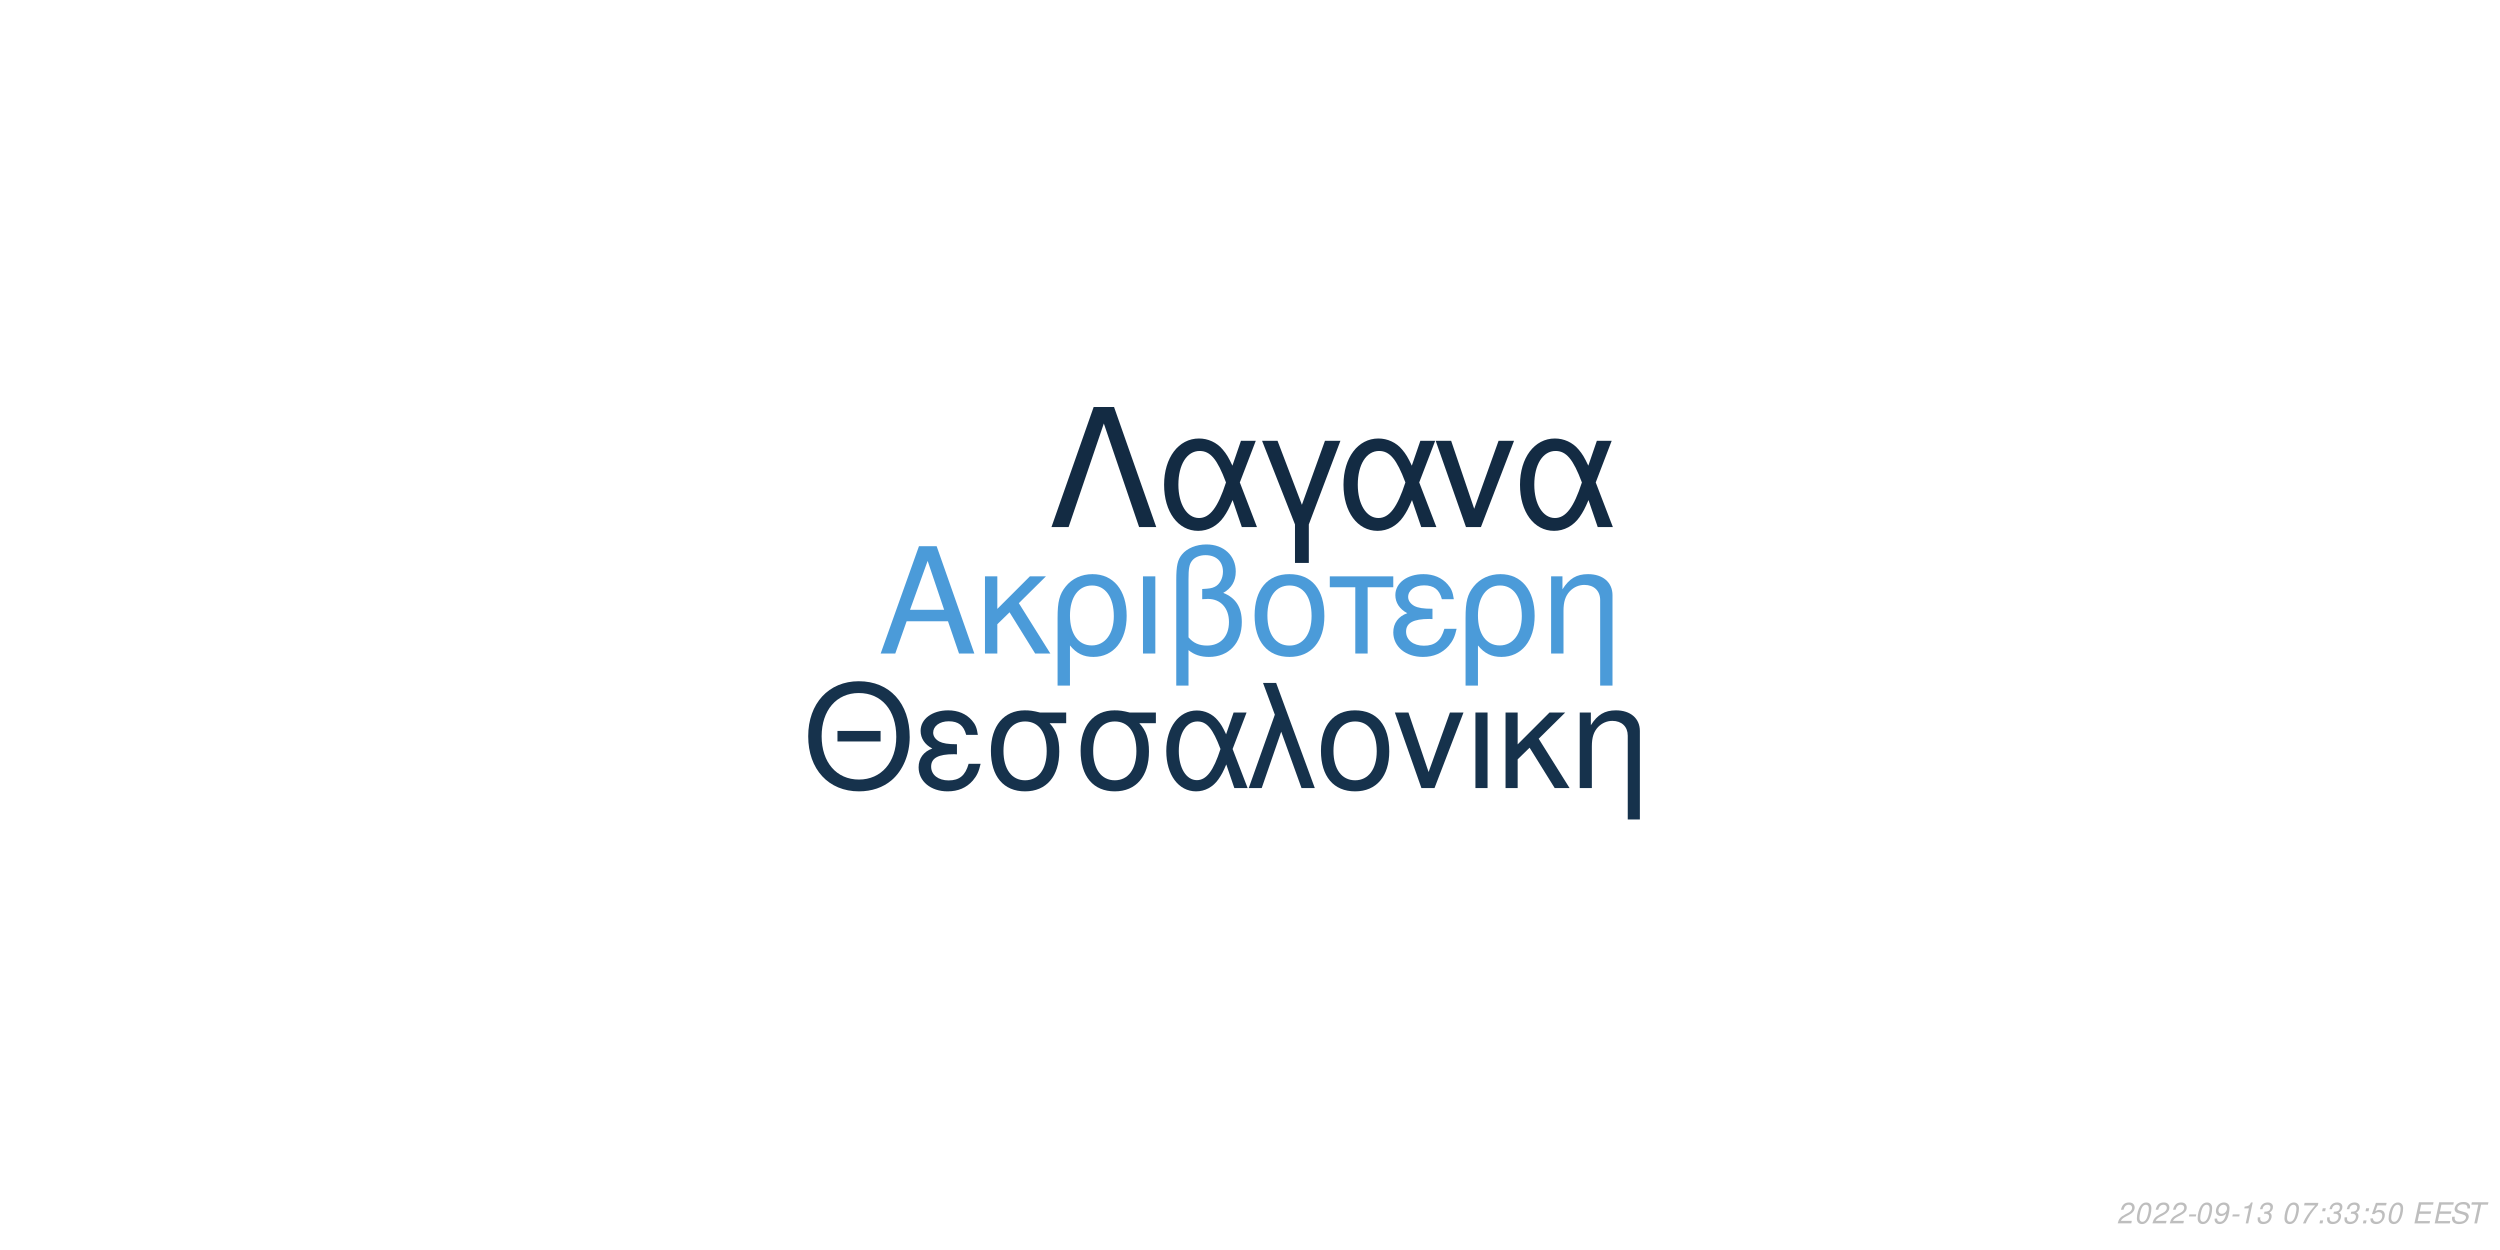
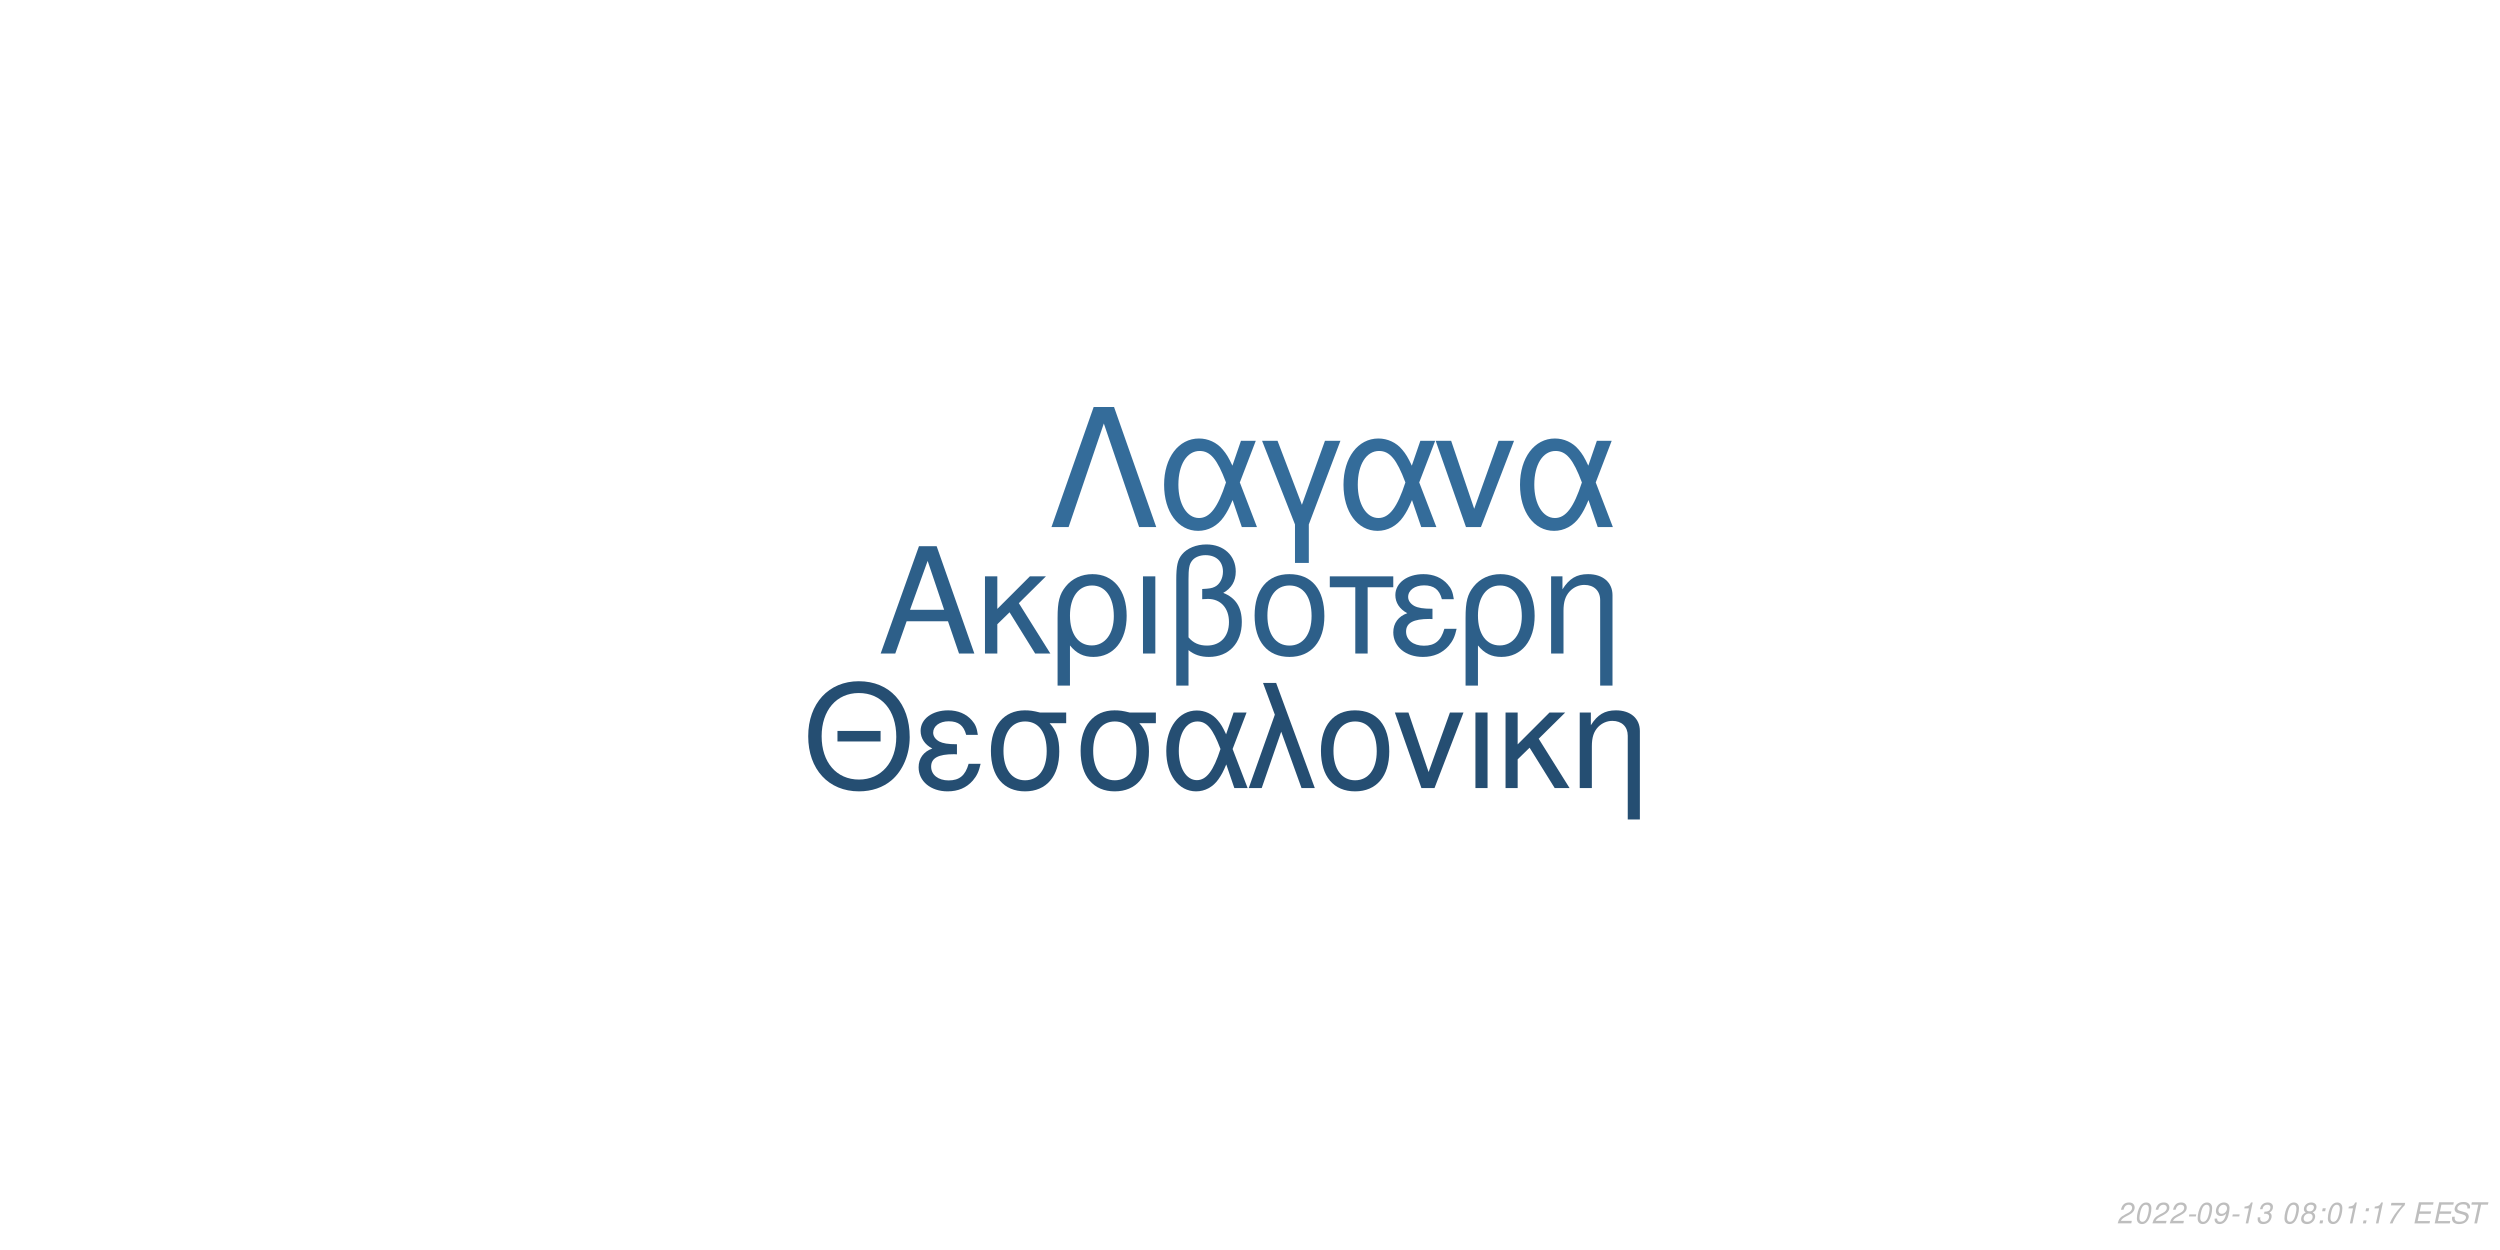
<svg xmlns="http://www.w3.org/2000/svg" xmlns:xlink="http://www.w3.org/1999/xlink" width="864pt" height="432pt" viewBox="0 0 864 432" version="1.1">
  <defs>
    <g>
      <symbol overflow="visible" id="glyph0-0">
        <path style="stroke:none;" d="" />
      </symbol>
      <symbol overflow="visible" id="glyph0-1">
        <path style="stroke:none;" d="M 24.125 -11.141 L 27.938 0 L 33.234 0 L 20.203 -37.094 L 14.094 -37.094 L 0.859 0 L 5.906 0 L 9.828 -11.141 Z M 22.797 -15.109 L 11 -15.109 L 17.094 -32.016 Z M 22.797 -15.109 " />
      </symbol>
      <symbol overflow="visible" id="glyph0-2">
        <path style="stroke:none;" d="M 7.172 -15.422 L 7.172 -26.672 L 2.906 -26.672 L 2.906 0 L 7.172 0 L 7.172 -10.125 L 11.406 -14.25 L 20.25 0 L 25.5 0 L 14.609 -17.406 L 23.969 -26.672 L 18.422 -26.672 Z M 7.172 -15.422 " />
      </symbol>
      <symbol overflow="visible" id="glyph0-3">
        <path style="stroke:none;" d="M 3 11.094 L 7.281 11.094 L 7.281 -2.797 C 9.516 -0.047 11.953 1.172 15.375 1.172 C 22.344 1.172 26.875 -4.422 26.875 -13.031 C 26.875 -21.891 22.297 -27.438 15.062 -27.438 C 11.297 -27.438 7.984 -25.906 5.797 -23.156 C 3.672 -20.516 3 -17.969 3 -12.359 Z M 14.906 -23.516 C 19.547 -23.516 22.438 -19.438 22.438 -12.922 C 22.438 -6.812 19.391 -2.797 14.812 -2.797 C 10.172 -2.797 7.281 -6.766 7.281 -13.125 C 7.281 -19.484 10.234 -23.516 14.906 -23.516 Z M 14.906 -23.516 " />
      </symbol>
      <symbol overflow="visible" id="glyph0-4">
        <path style="stroke:none;" d="M 3.516 0 L 7.781 0 L 7.781 -26.672 L 3.516 -26.672 Z M 3.516 0 " />
      </symbol>
      <symbol overflow="visible" id="glyph0-5">
        <path style="stroke:none;" d="M 4.016 11.094 L 8.25 11.094 L 8.25 -1.172 C 10.172 0.406 12.422 1.172 15.312 1.172 C 22.188 1.172 26.672 -3.609 26.672 -10.891 C 26.672 -15.984 24.578 -19.234 20.25 -20.969 C 23.109 -22.547 24.578 -25.031 24.578 -28.344 C 24.578 -33.844 20.406 -37.703 14.453 -37.703 C 10.938 -37.703 7.734 -36.391 6 -34.25 C 4.484 -32.422 4.016 -30.328 4.016 -25.391 Z M 8.25 -25.656 C 8.25 -29.359 8.5 -30.844 9.469 -32.062 C 10.375 -33.281 12.156 -34 14.094 -34 C 17.812 -34 20.156 -31.812 20.156 -28.297 C 20.156 -25.953 18.984 -23.812 17.297 -23.047 C 16.281 -22.547 15.469 -22.438 12.984 -22.297 L 12.984 -18.781 C 13.734 -18.828 14.344 -18.875 14.969 -18.875 C 19.344 -18.875 22.234 -15.719 22.234 -10.891 C 22.234 -5.906 19.281 -2.75 14.656 -2.75 C 11.953 -2.75 9.922 -3.609 8.25 -5.594 Z M 8.25 -25.656 " />
      </symbol>
      <symbol overflow="visible" id="glyph0-6">
        <path style="stroke:none;" d="M 14.094 -27.438 C 6.562 -27.438 2.094 -22.094 2.094 -13.125 C 2.094 -4.125 6.562 1.172 14.141 1.172 C 21.672 1.172 26.203 -4.172 26.203 -12.922 C 26.203 -22.188 21.828 -27.438 14.094 -27.438 Z M 14.141 -23.516 C 18.938 -23.516 21.781 -19.594 21.781 -12.984 C 21.781 -6.672 18.828 -2.75 14.141 -2.75 C 9.422 -2.75 6.516 -6.672 6.516 -13.125 C 6.516 -19.594 9.422 -23.516 14.141 -23.516 Z M 14.141 -23.516 " />
      </symbol>
      <symbol overflow="visible" id="glyph0-7">
        <path style="stroke:none;" d="M 7.891 0 L 12.156 0 L 12.156 -22.906 L 21.016 -22.906 L 21.016 -26.672 L -0.922 -26.672 L -0.922 -22.906 L 7.891 -22.906 Z M 7.891 0 " />
      </symbol>
      <symbol overflow="visible" id="glyph0-8">
        <path style="stroke:none;" d="M 14.562 -15.469 C 11.344 -15.469 9.562 -15.781 8.297 -16.438 C 6.922 -17.203 6.156 -18.328 6.156 -19.547 C 6.156 -21.891 8.453 -23.562 11.656 -23.562 C 15.062 -23.562 16.953 -22.094 17.812 -18.781 L 21.938 -18.781 C 21.578 -21.266 21.062 -22.5 19.797 -23.922 C 17.812 -26.203 14.906 -27.438 11.453 -27.438 C 5.797 -27.438 1.734 -24.375 1.734 -20.203 C 1.734 -17.609 3.156 -15.375 5.859 -13.938 C 2.797 -12.875 1.016 -10.484 1.016 -7.328 C 1.016 -2.391 5.297 1.172 11.25 1.172 C 14.969 1.172 17.906 -0.109 20.156 -2.641 C 21.578 -4.328 22.297 -5.797 22.906 -8.547 L 18.672 -8.547 C 17.5 -4.422 15.422 -2.703 11.609 -2.703 C 7.938 -2.703 5.438 -4.688 5.438 -7.578 C 5.438 -10.578 7.938 -11.953 13.484 -11.953 C 13.641 -11.953 14.094 -11.953 14.562 -11.906 Z M 14.562 -15.469 " />
      </symbol>
      <symbol overflow="visible" id="glyph0-9">
        <path style="stroke:none;" d="M 3.562 -26.672 L 3.562 0 L 7.844 0 L 7.844 -14.703 C 7.844 -17.906 8.5 -19.891 10.031 -21.531 C 11.406 -22.953 13.188 -23.719 15.062 -23.719 C 18.375 -23.719 20.516 -21.672 20.516 -18.469 L 20.516 11.094 L 24.781 11.094 L 24.781 -20.156 C 24.781 -24.578 21.469 -27.438 16.328 -27.438 C 12.359 -27.438 9.828 -25.906 7.484 -22.188 L 7.484 -26.672 Z M 3.562 -26.672 " />
      </symbol>
      <symbol overflow="visible" id="glyph1-0">
        <path style="stroke:none;" d="" />
      </symbol>
      <symbol overflow="visible" id="glyph1-1">
        <path style="stroke:none;" d="M 26.859 -19.734 L 11.953 -19.734 L 11.953 -16.094 L 26.859 -16.094 Z M 19.328 -36.922 C 8.922 -36.922 1.844 -29.25 1.844 -17.891 C 1.844 -6.484 8.875 1.141 19.391 1.141 C 23.812 1.141 27.703 -0.203 30.641 -2.688 C 34.578 -6.031 36.922 -11.656 36.922 -17.594 C 36.922 -29.297 30 -36.922 19.328 -36.922 Z M 19.328 -32.844 C 27.203 -32.844 32.281 -26.906 32.281 -17.688 C 32.281 -8.922 27.062 -2.938 19.391 -2.938 C 11.609 -2.938 6.484 -8.922 6.484 -17.891 C 6.484 -26.859 11.609 -32.844 19.328 -32.844 Z M 19.328 -32.844 " />
      </symbol>
      <symbol overflow="visible" id="glyph1-2">
        <path style="stroke:none;" d="M 14.25 -15.141 C 11.109 -15.141 9.375 -15.453 8.125 -16.094 C 6.781 -16.844 6.031 -17.938 6.031 -19.141 C 6.031 -21.422 8.266 -23.078 11.406 -23.078 C 14.75 -23.078 16.594 -21.625 17.438 -18.391 L 21.469 -18.391 C 21.125 -20.828 20.625 -22.031 19.391 -23.422 C 17.438 -25.656 14.594 -26.859 11.219 -26.859 C 5.688 -26.859 1.688 -23.875 1.688 -19.781 C 1.688 -17.234 3.094 -15.047 5.734 -13.656 C 2.734 -12.609 1 -10.266 1 -7.172 C 1 -2.344 5.188 1.141 11.016 1.141 C 14.656 1.141 17.547 -0.094 19.734 -2.594 C 21.125 -4.234 21.828 -5.688 22.422 -8.375 L 18.281 -8.375 C 17.141 -4.328 15.094 -2.641 11.359 -2.641 C 7.766 -2.641 5.328 -4.578 5.328 -7.422 C 5.328 -10.359 7.766 -11.703 13.203 -11.703 C 13.359 -11.703 13.797 -11.703 14.25 -11.656 Z M 14.25 -15.141 " />
      </symbol>
      <symbol overflow="visible" id="glyph1-3">
        <path style="stroke:none;" d="M 29 -26.109 L 19.938 -26.109 C 17.594 -26.703 16.438 -26.859 14.703 -26.859 C 7.469 -26.859 2.984 -21.469 2.984 -12.859 C 2.984 -4.031 7.375 1.141 14.797 1.141 C 22.172 1.141 26.609 -4.078 26.609 -12.656 C 26.609 -17.047 25.656 -19.828 23.266 -22.422 L 29 -22.422 Z M 14.797 -23.016 C 19.531 -23.016 22.266 -19.234 22.266 -12.75 C 22.266 -6.531 19.438 -2.688 14.797 -2.688 C 10.172 -2.688 7.328 -6.531 7.328 -12.859 C 7.328 -19.188 10.172 -23.016 14.797 -23.016 Z M 14.797 -23.016 " />
      </symbol>
      <symbol overflow="visible" id="glyph1-4">
        <path style="stroke:none;" d="M 29.344 -26.109 L 24.859 -26.109 L 22.266 -18.578 C 21.125 -21.031 20.484 -22.125 19.328 -23.469 C 17.547 -25.609 14.906 -26.812 12.156 -26.812 C 5.984 -26.812 1.594 -20.984 1.594 -12.812 C 1.594 -4.578 5.828 1.141 11.906 1.141 C 14.953 1.141 17.734 -0.344 19.625 -3.047 C 20.672 -4.531 21.281 -5.688 22.328 -8.172 L 25.109 0 L 29.703 0 L 24.516 -13.5 Z M 20.328 -13.5 C 17.891 -5.922 15.453 -2.734 12.156 -2.734 C 8.516 -2.734 5.922 -6.922 5.922 -12.812 C 5.922 -18.938 8.516 -23.016 12.359 -23.016 C 15.594 -23.016 17.688 -20.531 20.328 -13.5 Z M 20.328 -13.5 " />
      </symbol>
      <symbol overflow="visible" id="glyph1-5">
        <path style="stroke:none;" d="M 1.094 0 L 5.578 0 L 12.312 -19.484 L 19.328 0 L 23.922 0 L 10.562 -36.328 L 6.031 -36.328 L 10.109 -25.359 Z M 1.094 0 " />
      </symbol>
      <symbol overflow="visible" id="glyph1-6">
        <path style="stroke:none;" d="M 13.797 -26.859 C 6.422 -26.859 2.047 -21.625 2.047 -12.859 C 2.047 -4.031 6.422 1.141 13.859 1.141 C 21.234 1.141 25.656 -4.078 25.656 -12.656 C 25.656 -21.719 21.375 -26.859 13.797 -26.859 Z M 13.859 -23.016 C 18.531 -23.016 21.328 -19.188 21.328 -12.703 C 21.328 -6.531 18.438 -2.688 13.859 -2.688 C 9.219 -2.688 6.375 -6.531 6.375 -12.859 C 6.375 -19.188 9.219 -23.016 13.859 -23.016 Z M 13.859 -23.016 " />
      </symbol>
      <symbol overflow="visible" id="glyph1-7">
        <path style="stroke:none;" d="M 14.297 0 L 24.312 -26.109 L 19.625 -26.109 L 12.25 -5.531 L 5.281 -26.109 L 0.594 -26.109 L 9.766 0 Z M 14.297 0 " />
      </symbol>
      <symbol overflow="visible" id="glyph1-8">
        <path style="stroke:none;" d="M 3.438 0 L 7.625 0 L 7.625 -26.109 L 3.438 -26.109 Z M 3.438 0 " />
      </symbol>
      <symbol overflow="visible" id="glyph1-9">
        <path style="stroke:none;" d="M 7.031 -15.094 L 7.031 -26.109 L 2.844 -26.109 L 2.844 0 L 7.031 0 L 7.031 -9.922 L 11.156 -13.953 L 19.828 0 L 24.969 0 L 14.297 -17.047 L 23.469 -26.109 L 18.031 -26.109 Z M 7.031 -15.094 " />
      </symbol>
      <symbol overflow="visible" id="glyph1-10">
        <path style="stroke:none;" d="M 3.484 -26.109 L 3.484 0 L 7.672 0 L 7.672 -14.406 C 7.672 -17.547 8.328 -19.484 9.812 -21.078 C 11.156 -22.469 12.906 -23.219 14.75 -23.219 C 17.984 -23.219 20.078 -21.234 20.078 -18.094 L 20.078 10.859 L 24.266 10.859 L 24.266 -19.734 C 24.266 -24.062 21.031 -26.859 16 -26.859 C 12.109 -26.859 9.609 -25.359 7.328 -21.719 L 7.328 -26.109 Z M 3.484 -26.109 " />
      </symbol>
      <symbol overflow="visible" id="glyph2-0">
        <path style="stroke:none;" d="" />
      </symbol>
      <symbol overflow="visible" id="glyph2-1">
        <path style="stroke:none;" d="M 22.531 -41.484 L 15.484 -41.484 L 0.906 0 L 6.828 0 L 19 -35.797 L 31.188 0 L 37.109 0 Z M 22.531 -41.484 " />
      </symbol>
      <symbol overflow="visible" id="glyph2-2">
        <path style="stroke:none;" d="M 33.516 -29.812 L 28.391 -29.812 L 25.438 -21.219 C 24.125 -24.016 23.391 -25.266 22.078 -26.797 C 20.031 -29.25 17.016 -30.609 13.891 -30.609 C 6.828 -30.609 1.828 -23.953 1.828 -14.625 C 1.828 -5.234 6.656 1.312 13.594 1.312 C 17.078 1.312 20.266 -0.391 22.422 -3.469 C 23.609 -5.172 24.297 -6.484 25.5 -9.328 L 28.688 0 L 33.922 0 L 28 -15.422 Z M 23.219 -15.422 C 20.422 -6.766 17.641 -3.125 13.891 -3.125 C 9.734 -3.125 6.766 -7.906 6.766 -14.625 C 6.766 -21.625 9.734 -26.297 14.109 -26.297 C 17.812 -26.297 20.203 -23.453 23.219 -15.422 Z M 23.219 -15.422 " />
      </symbol>
      <symbol overflow="visible" id="glyph2-3">
        <path style="stroke:none;" d="M 12.062 12.406 L 16.844 12.406 L 16.844 -0.906 L 27.766 -29.812 L 22.422 -29.812 L 14.453 -7.688 L 6.031 -29.812 L 0.688 -29.812 L 12.062 -0.906 Z M 12.062 12.406 " />
      </symbol>
      <symbol overflow="visible" id="glyph2-4">
        <path style="stroke:none;" d="M 16.328 0 L 27.766 -29.812 L 22.422 -29.812 L 14 -6.312 L 6.031 -29.812 L 0.688 -29.812 L 11.156 0 Z M 16.328 0 " />
      </symbol>
      <symbol overflow="visible" id="glyph3-0">
        <path style="stroke:none;" d="" />
      </symbol>
      <symbol overflow="visible" id="glyph3-1">
        <path style="stroke:none;" d="M 5.234 -0.875 L 1.469 -0.875 C 1.641 -1.375 2.203 -1.891 3.109 -2.344 L 4.234 -2.938 C 5.562 -3.625 6.219 -4.469 6.219 -5.484 C 6.219 -5.938 6.062 -6.359 5.797 -6.656 C 5.469 -7.047 4.984 -7.234 4.312 -7.234 C 2.766 -7.234 1.891 -6.453 1.484 -4.734 L 2.375 -4.734 C 2.484 -5.188 2.609 -5.484 2.797 -5.75 C 3.094 -6.203 3.609 -6.453 4.188 -6.453 C 4.891 -6.453 5.344 -6.031 5.344 -5.375 C 5.344 -4.703 4.859 -4.094 4.016 -3.656 L 2.984 -3.125 C 1.234 -2.188 0.797 -1.656 0.344 -0.016 L 5.047 -0.016 Z M 5.234 -0.875 " />
      </symbol>
      <symbol overflow="visible" id="glyph3-2">
        <path style="stroke:none;" d="M 4.203 -7.234 C 3.375 -7.234 2.688 -6.812 2.125 -5.984 C 1.484 -5.047 0.984 -3.188 0.984 -1.734 C 0.984 -1.109 1.172 -0.562 1.484 -0.266 C 1.797 0.047 2.281 0.234 2.766 0.234 C 3.625 0.234 4.281 -0.156 4.859 -1.016 C 5.516 -1.953 6 -3.797 6 -5.266 C 6 -6.5 5.328 -7.234 4.203 -7.234 Z M 4.094 -6.453 C 4.734 -6.453 5.125 -5.984 5.125 -5.156 C 5.125 -4.203 4.781 -2.625 4.406 -1.812 C 3.984 -0.938 3.516 -0.547 2.875 -0.547 C 2.25 -0.547 1.875 -1.031 1.875 -1.828 C 1.875 -2.797 2.203 -4.344 2.594 -5.203 C 2.984 -6.047 3.453 -6.453 4.094 -6.453 Z M 4.094 -6.453 " />
      </symbol>
      <symbol overflow="visible" id="glyph3-3">
        <path style="stroke:none;" d="M 3.516 -3.125 L 1.125 -3.125 L 0.969 -2.406 L 3.359 -2.406 Z M 3.516 -3.125 " />
      </symbol>
      <symbol overflow="visible" id="glyph3-4">
        <path style="stroke:none;" d="M 0.844 -1.656 C 0.844 -1.547 0.844 -1.438 0.844 -1.375 C 0.844 -0.406 1.531 0.234 2.578 0.234 C 3.203 0.234 3.766 0.016 4.297 -0.438 C 4.938 -1 5.312 -1.656 5.594 -2.719 C 5.844 -3.672 6.016 -4.766 6.016 -5.375 C 6.016 -5.844 5.844 -6.328 5.547 -6.656 C 5.203 -7.031 4.703 -7.234 4.062 -7.234 C 2.516 -7.234 1.297 -5.938 1.297 -4.266 C 1.297 -3.203 1.984 -2.547 3.047 -2.547 C 3.484 -2.547 3.953 -2.672 4.281 -2.891 C 4.406 -2.984 4.547 -3.078 4.828 -3.344 C 4.438 -1.484 3.703 -0.547 2.703 -0.547 C 2.109 -0.547 1.719 -0.938 1.719 -1.547 L 1.719 -1.656 Z M 3.953 -6.453 C 4.625 -6.453 5.141 -5.953 5.141 -5.281 C 5.141 -4.188 4.312 -3.312 3.297 -3.312 C 2.594 -3.312 2.172 -3.734 2.172 -4.453 C 2.172 -5.562 2.984 -6.453 3.953 -6.453 Z M 3.953 -6.453 " />
      </symbol>
      <symbol overflow="visible" id="glyph3-5">
        <path style="stroke:none;" d="M 3.703 -5.188 L 2.594 0 L 3.469 0 L 5.016 -7.234 L 4.438 -7.234 C 3.906 -6.156 3.688 -6.016 2.234 -5.812 L 2.109 -5.188 Z M 3.703 -5.188 " />
      </symbol>
      <symbol overflow="visible" id="glyph3-6">
        <path style="stroke:none;" d="M 2.922 -3.312 C 3.125 -3.344 3.234 -3.344 3.375 -3.344 C 4.203 -3.344 4.688 -3 4.688 -2.406 C 4.688 -1.312 3.906 -0.547 2.781 -0.547 C 2.047 -0.547 1.594 -0.938 1.594 -1.562 C 1.594 -1.719 1.609 -1.844 1.656 -2.094 L 0.766 -2.094 C 0.734 -1.797 0.719 -1.641 0.719 -1.469 C 0.719 -0.375 1.406 0.234 2.641 0.234 C 3.547 0.234 4.297 -0.078 4.812 -0.656 C 5.266 -1.156 5.562 -1.875 5.562 -2.547 C 5.562 -3.125 5.344 -3.453 4.797 -3.734 C 5.641 -4.234 6.016 -4.844 6.016 -5.734 C 6.016 -6.656 5.312 -7.234 4.203 -7.234 C 3.375 -7.234 2.672 -6.938 2.188 -6.375 C 1.891 -6.031 1.703 -5.641 1.516 -4.906 L 2.391 -4.906 C 2.5 -5.359 2.594 -5.594 2.734 -5.812 C 3.047 -6.234 3.516 -6.453 4.078 -6.453 C 4.734 -6.453 5.141 -6.125 5.141 -5.578 C 5.141 -5.188 5.016 -4.797 4.797 -4.547 C 4.516 -4.234 4 -4.062 3.266 -4.062 L 3.078 -4.062 Z M 2.922 -3.312 " />
      </symbol>
      <symbol overflow="visible" id="glyph3-7">
        <path style="stroke:none;" d="" />
      </symbol>
      <symbol overflow="visible" id="glyph3-8">
-         <path style="stroke:none;" d="M 6.703 -7.094 L 1.953 -7.094 L 1.766 -6.219 L 5.594 -6.219 C 3.344 -3.688 2.266 -2.109 1.375 0 L 2.344 0 C 3.031 -1.906 4.828 -4.594 6.547 -6.281 Z M 6.703 -7.094 " />
+         <path style="stroke:none;" d="M 4.766 -3.797 C 5.078 -3.969 5.234 -4.078 5.438 -4.234 C 5.812 -4.594 6.062 -5.172 6.062 -5.734 C 6.062 -6.625 5.344 -7.234 4.266 -7.234 C 2.812 -7.234 1.703 -6.219 1.703 -4.875 C 1.703 -4.406 1.875 -4.125 2.359 -3.812 C 1.297 -3.312 0.75 -2.516 0.75 -1.469 C 0.75 -0.438 1.547 0.234 2.812 0.234 C 3.656 0.234 4.359 -0.094 4.938 -0.734 C 5.359 -1.234 5.609 -1.859 5.609 -2.438 C 5.609 -3.047 5.312 -3.516 4.766 -3.797 Z M 4.109 -6.453 C 4.797 -6.453 5.188 -6.125 5.188 -5.578 C 5.188 -5.266 5.062 -4.922 4.859 -4.672 C 4.562 -4.312 4.188 -4.156 3.656 -4.156 C 2.984 -4.156 2.594 -4.453 2.594 -4.984 C 2.594 -5.859 3.203 -6.453 4.109 -6.453 Z M 3.453 -3.406 C 4.234 -3.406 4.734 -2.984 4.734 -2.312 C 4.734 -1.312 3.922 -0.547 2.875 -0.547 C 2.125 -0.547 1.625 -0.969 1.625 -1.625 C 1.625 -2.609 2.438 -3.406 3.453 -3.406 Z M 3.453 -3.406 " />
      </symbol>
      <symbol overflow="visible" id="glyph3-9">
        <path style="stroke:none;" d="M 2.359 -1.031 L 1.312 -1.031 L 1.094 0 L 2.141 0 Z M 3.266 -5.234 L 2.219 -5.234 L 2 -4.203 L 3.047 -4.203 Z M 3.266 -5.234 " />
      </symbol>
      <symbol overflow="visible" id="glyph3-10">
-         <path style="stroke:none;" d="M 6.297 -7.094 L 2.594 -7.094 L 1.234 -3.234 L 2.047 -3.234 C 2.656 -3.766 2.938 -3.906 3.531 -3.906 C 4.328 -3.906 4.797 -3.453 4.797 -2.688 C 4.797 -1.438 3.969 -0.547 2.828 -0.547 C 2.031 -0.547 1.609 -0.938 1.578 -1.734 L 0.703 -1.734 L 0.703 -1.516 C 0.703 -0.938 0.844 -0.547 1.188 -0.266 C 1.562 0.062 2.078 0.234 2.703 0.234 C 3.656 0.234 4.391 -0.156 4.984 -0.922 C 5.422 -1.5 5.672 -2.234 5.672 -2.953 C 5.672 -4 4.938 -4.672 3.812 -4.672 C 3.328 -4.672 2.906 -4.547 2.406 -4.234 L 3.109 -6.219 L 6.109 -6.219 Z M 6.297 -7.094 " />
+         <path style="stroke:none;" d="M 6.703 -7.094 L 1.953 -7.094 L 1.766 -6.219 L 5.594 -6.219 C 3.344 -3.688 2.266 -2.109 1.375 0 L 2.344 0 C 3.031 -1.906 4.828 -4.594 6.547 -6.281 Z M 6.703 -7.094 " />
      </symbol>
      <symbol overflow="visible" id="glyph3-11">
        <path style="stroke:none;" d="M 2.547 -3.312 L 6.5 -3.312 L 6.688 -4.141 L 2.719 -4.141 L 3.219 -6.469 L 7.344 -6.469 L 7.516 -7.297 L 2.453 -7.297 L 0.906 0 L 6.125 0 L 6.297 -0.812 L 2.016 -0.812 Z M 2.547 -3.312 " />
      </symbol>
      <symbol overflow="visible" id="glyph3-12">
        <path style="stroke:none;" d="M 7.062 -5.156 C 7.125 -5.438 7.141 -5.562 7.141 -5.703 C 7.141 -6.156 6.938 -6.594 6.594 -6.891 C 6.188 -7.25 5.656 -7.406 4.875 -7.406 C 3.844 -7.406 3.047 -7.125 2.5 -6.562 C 2.094 -6.141 1.781 -5.438 1.781 -4.922 C 1.781 -4.297 2.219 -3.766 2.891 -3.562 L 4.594 -3.094 C 5.406 -2.859 5.734 -2.578 5.734 -2.094 C 5.734 -1.781 5.547 -1.406 5.266 -1.141 C 4.844 -0.766 4.266 -0.578 3.453 -0.578 C 2.328 -0.578 1.812 -0.984 1.812 -1.906 C 1.812 -2.047 1.812 -2.125 1.844 -2.312 L 0.984 -2.312 C 0.906 -2.062 0.891 -1.906 0.891 -1.688 C 0.891 -0.484 1.797 0.234 3.297 0.234 C 4.359 0.234 5.234 -0.062 5.812 -0.609 C 6.344 -1.078 6.688 -1.797 6.688 -2.375 C 6.688 -2.641 6.609 -2.906 6.453 -3.156 C 6.234 -3.5 5.938 -3.703 5.469 -3.828 L 3.75 -4.312 C 2.984 -4.547 2.734 -4.734 2.734 -5.188 C 2.734 -5.547 2.875 -5.844 3.188 -6.109 C 3.547 -6.438 4.031 -6.594 4.703 -6.594 C 5.266 -6.594 5.688 -6.484 5.906 -6.297 C 6.094 -6.125 6.219 -5.797 6.219 -5.516 C 6.219 -5.422 6.203 -5.344 6.188 -5.156 Z M 7.062 -5.156 " />
      </symbol>
      <symbol overflow="visible" id="glyph3-13">
        <path style="stroke:none;" d="M 4.938 -6.469 L 7.312 -6.469 L 7.484 -7.297 L 1.75 -7.297 L 1.578 -6.469 L 3.984 -6.469 L 2.609 0 L 3.547 0 Z M 4.938 -6.469 " />
      </symbol>
    </g>
  </defs>
  <g id="surface1">
    <rect x="0" y="0" width="864" height="432" style="fill:rgb(100%,100%,100%);fill-opacity:1;stroke:none;" />
-     <g style="fill:rgb(29.412%,60.784%,85.098%);fill-opacity:1;">
+     <g style="fill:rgb(17.647%,37.255%,53.725%);fill-opacity:1;">
      <use xlink:href="#glyph0-1" x="303.5" y="225.861" />
      <use xlink:href="#glyph0-2" x="337.5" y="225.861" />
      <use xlink:href="#glyph0-3" x="362.5" y="225.861" />
      <use xlink:href="#glyph0-4" x="391.5" y="225.861" />
      <use xlink:href="#glyph0-5" x="402.5" y="225.861" />
      <use xlink:href="#glyph0-6" x="431.5" y="225.861" />
      <use xlink:href="#glyph0-7" x="460.5" y="225.861" />
      <use xlink:href="#glyph0-8" x="480.5" y="225.861" />
      <use xlink:href="#glyph0-3" x="503.5" y="225.861" />
      <use xlink:href="#glyph0-9" x="532.5" y="225.861" />
    </g>
-     <g style="fill:rgb(8.627%,19.608%,29.804%);fill-opacity:1;">
+     <g style="fill:rgb(14.51%,30.588%,44.706%);fill-opacity:1;">
      <use xlink:href="#glyph1-1" x="277.473" y="272.354" />
      <use xlink:href="#glyph1-2" x="316.473" y="272.354" />
      <use xlink:href="#glyph1-3" x="339.473" y="272.354" />
      <use xlink:href="#glyph1-3" x="370.473" y="272.354" />
      <use xlink:href="#glyph1-4" x="401.473" y="272.354" />
      <use xlink:href="#glyph1-5" x="430.473" y="272.354" />
      <use xlink:href="#glyph1-6" x="454.473" y="272.354" />
      <use xlink:href="#glyph1-7" x="481.473" y="272.354" />
      <use xlink:href="#glyph1-8" x="506.473" y="272.354" />
      <use xlink:href="#glyph1-9" x="517.473" y="272.354" />
      <use xlink:href="#glyph1-10" x="542.473" y="272.354" />
    </g>
-     <g style="fill:rgb(7.451%,16.863%,26.275%);fill-opacity:1;">
+     <g style="fill:rgb(20.392%,42.353%,60.392%);fill-opacity:1;">
      <use xlink:href="#glyph2-1" x="362.484" y="182.152" />
      <use xlink:href="#glyph2-2" x="400.484" y="182.152" />
      <use xlink:href="#glyph2-3" x="435.484" y="182.152" />
      <use xlink:href="#glyph2-2" x="462.484" y="182.152" />
      <use xlink:href="#glyph2-4" x="495.484" y="182.152" />
      <use xlink:href="#glyph2-2" x="523.484" y="182.152" />
    </g>
    <g style="fill:rgb(74.51%,74.51%,74.51%);fill-opacity:1;">
      <use xlink:href="#glyph3-1" x="731.52" y="422.81" />
      <use xlink:href="#glyph3-2" x="737.52" y="422.81" />
      <use xlink:href="#glyph3-1" x="743.52" y="422.81" />
      <use xlink:href="#glyph3-1" x="749.52" y="422.81" />
      <use xlink:href="#glyph3-3" x="755.52" y="422.81" />
      <use xlink:href="#glyph3-2" x="758.52" y="422.81" />
      <use xlink:href="#glyph3-4" x="764.52" y="422.81" />
      <use xlink:href="#glyph3-3" x="770.52" y="422.81" />
      <use xlink:href="#glyph3-5" x="773.52" y="422.81" />
      <use xlink:href="#glyph3-6" x="779.52" y="422.81" />
      <use xlink:href="#glyph3-7" x="785.52" y="422.81" />
      <use xlink:href="#glyph3-2" x="788.52" y="422.81" />
      <use xlink:href="#glyph3-8" x="794.52" y="422.81" />
      <use xlink:href="#glyph3-9" x="800.52" y="422.81" />
-       <use xlink:href="#glyph3-6" x="803.52" y="422.81" />
-       <use xlink:href="#glyph3-6" x="809.52" y="422.81" />
+       <use xlink:href="#glyph3-2" x="803.52" y="422.81" />
+       <use xlink:href="#glyph3-5" x="809.52" y="422.81" />
      <use xlink:href="#glyph3-9" x="815.52" y="422.81" />
-       <use xlink:href="#glyph3-10" x="818.52" y="422.81" />
-       <use xlink:href="#glyph3-2" x="824.52" y="422.81" />
+       <use xlink:href="#glyph3-5" x="818.52" y="422.81" />
+       <use xlink:href="#glyph3-10" x="824.52" y="422.81" />
      <use xlink:href="#glyph3-7" x="830.52" y="422.81" />
      <use xlink:href="#glyph3-11" x="833.52" y="422.81" />
      <use xlink:href="#glyph3-11" x="840.52" y="422.81" />
      <use xlink:href="#glyph3-12" x="846.52" y="422.81" />
      <use xlink:href="#glyph3-13" x="852.52" y="422.81" />
    </g>
  </g>
</svg>
